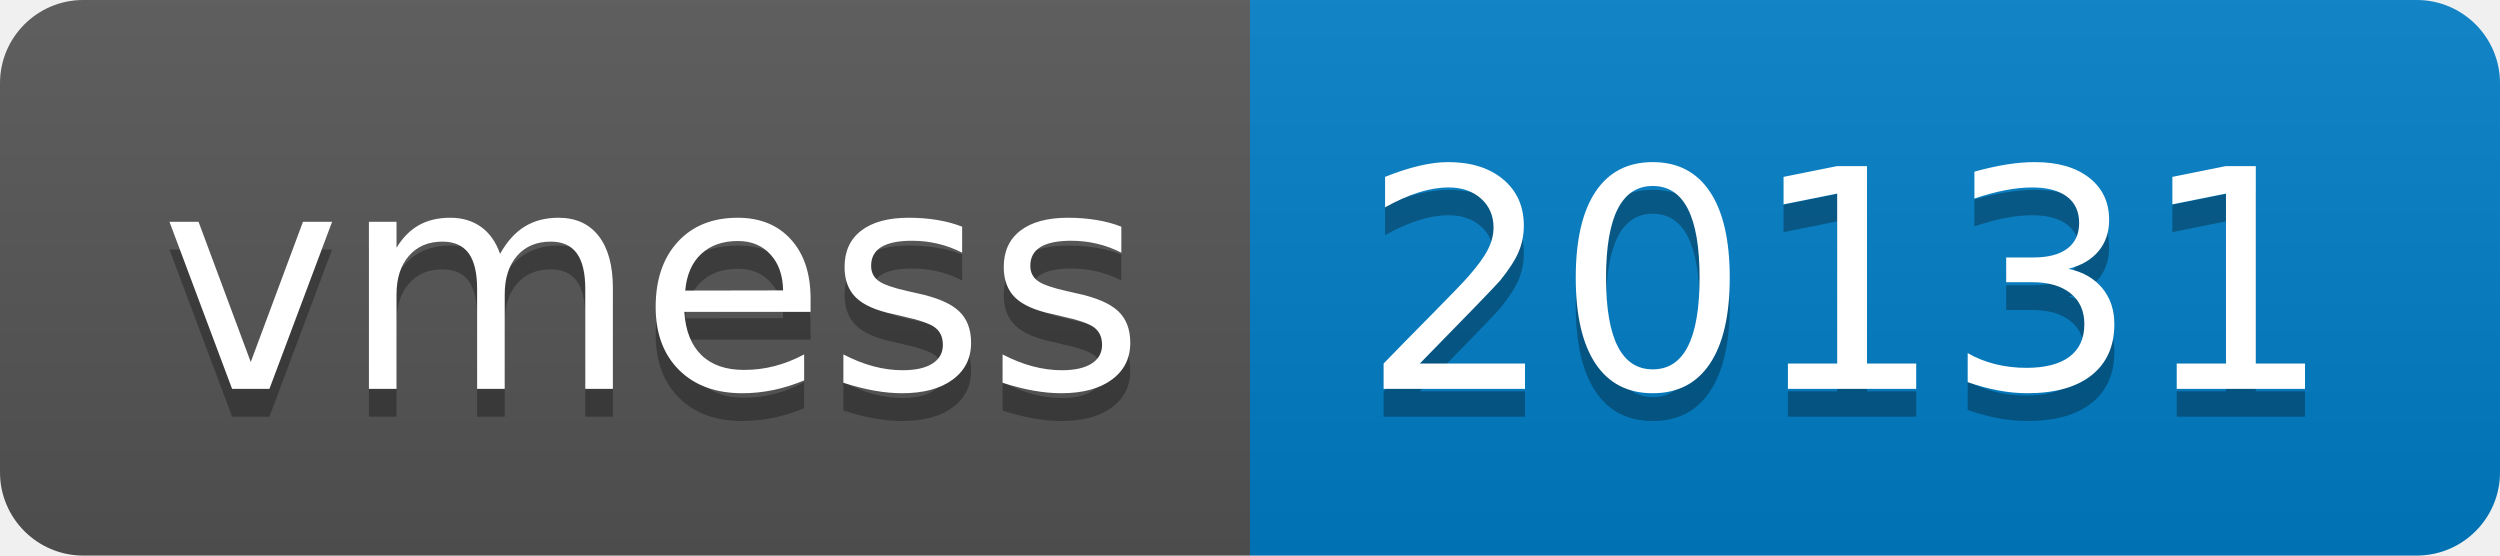
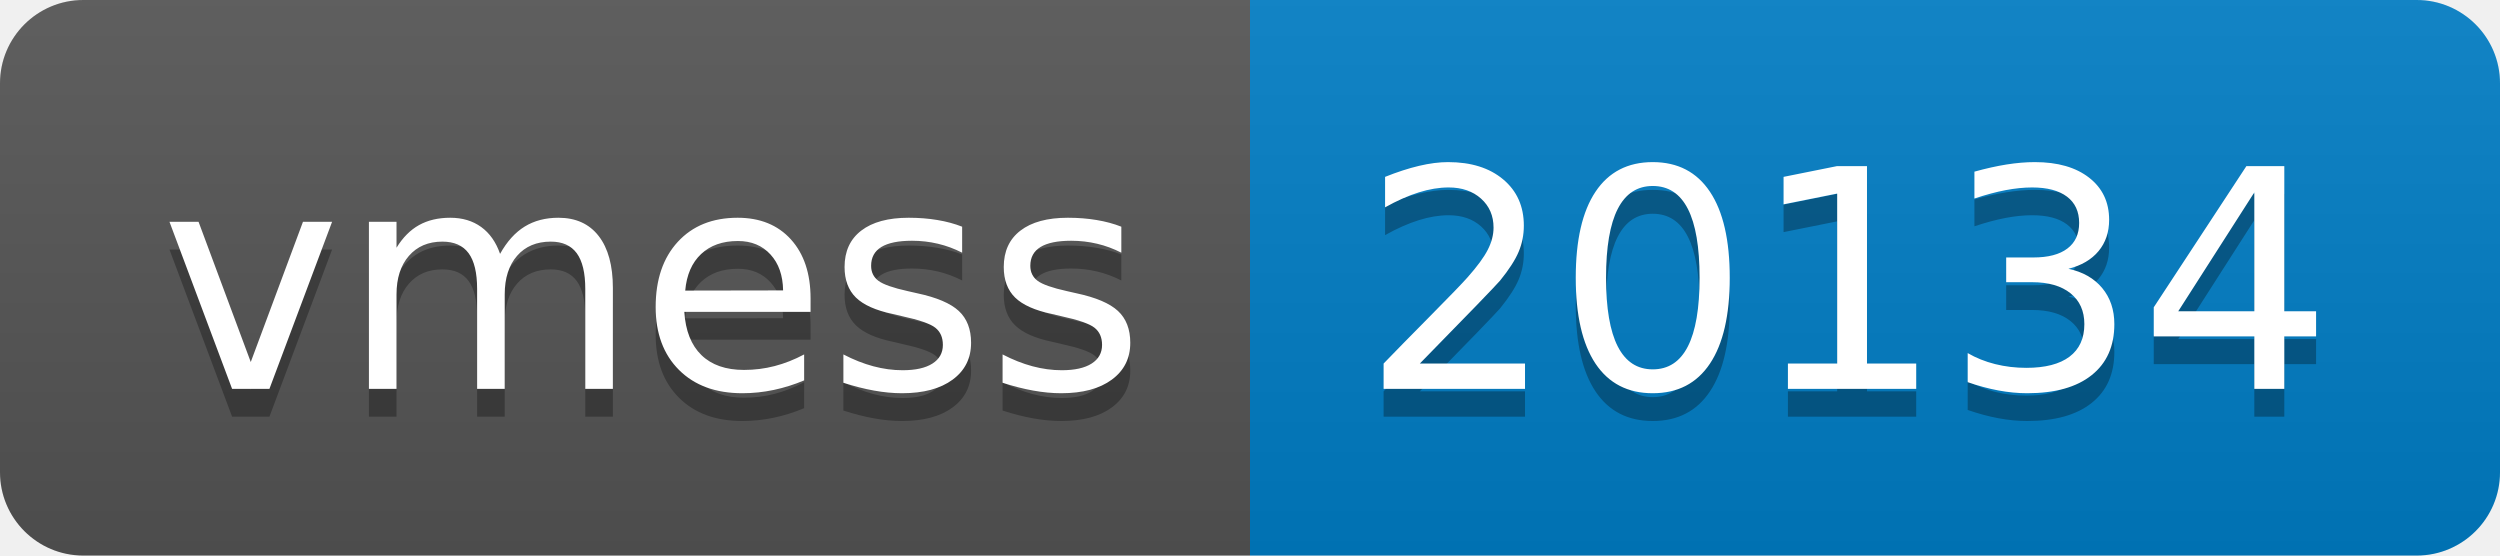
- <svg xmlns="http://www.w3.org/2000/svg" width="90" height="20" role="img" aria-label="vmess: 20131">
+ <svg xmlns="http://www.w3.org/2000/svg" width="90" height="20" role="img" aria-label="vmess: 20134">
  <linearGradient id="s" x2="0" y2="100%">
    <stop offset="0" stop-color="#bbb" stop-opacity=".1" />
    <stop offset="1" stop-opacity=".1" />
  </linearGradient>
  <clipPath id="r">
    <rect width="90" height="20" rx="3" fill="#fff" />
  </clipPath>
  <g clip-path="url(#r)">
    <rect width="45" height="20" fill="#555" />
    <rect x="45" width="45" height="20" fill="#007ec6" />
    <rect width="90" height="20" fill="url(#s)" />
  </g>
  <g fill="#fff" text-anchor="middle" font-family="Verdana,Geneva,DejaVu Sans,sans-serif" text-rendering="geometricPrecision" font-size="110">
    <text aria-hidden="true" x="235" y="150" fill="#010101" fill-opacity=".3" transform="scale(.1)" textLength="350">vmess</text>
    <text x="235" y="140" transform="scale(.1)" fill="#fff" textLength="350">vmess</text>
-     <text aria-hidden="true" x="665" y="150" fill="#010101" fill-opacity=".3" transform="scale(.1)" textLength="350">20131</text>
-     <text x="665" y="140" transform="scale(.1)" fill="#fff" textLength="350">20131</text>
+     <text aria-hidden="true" x="665" y="150" fill="#010101" fill-opacity=".3" transform="scale(.1)" textLength="350">20134</text>
+     <text x="665" y="140" transform="scale(.1)" fill="#fff" textLength="350">20134</text>
  </g>
</svg>
